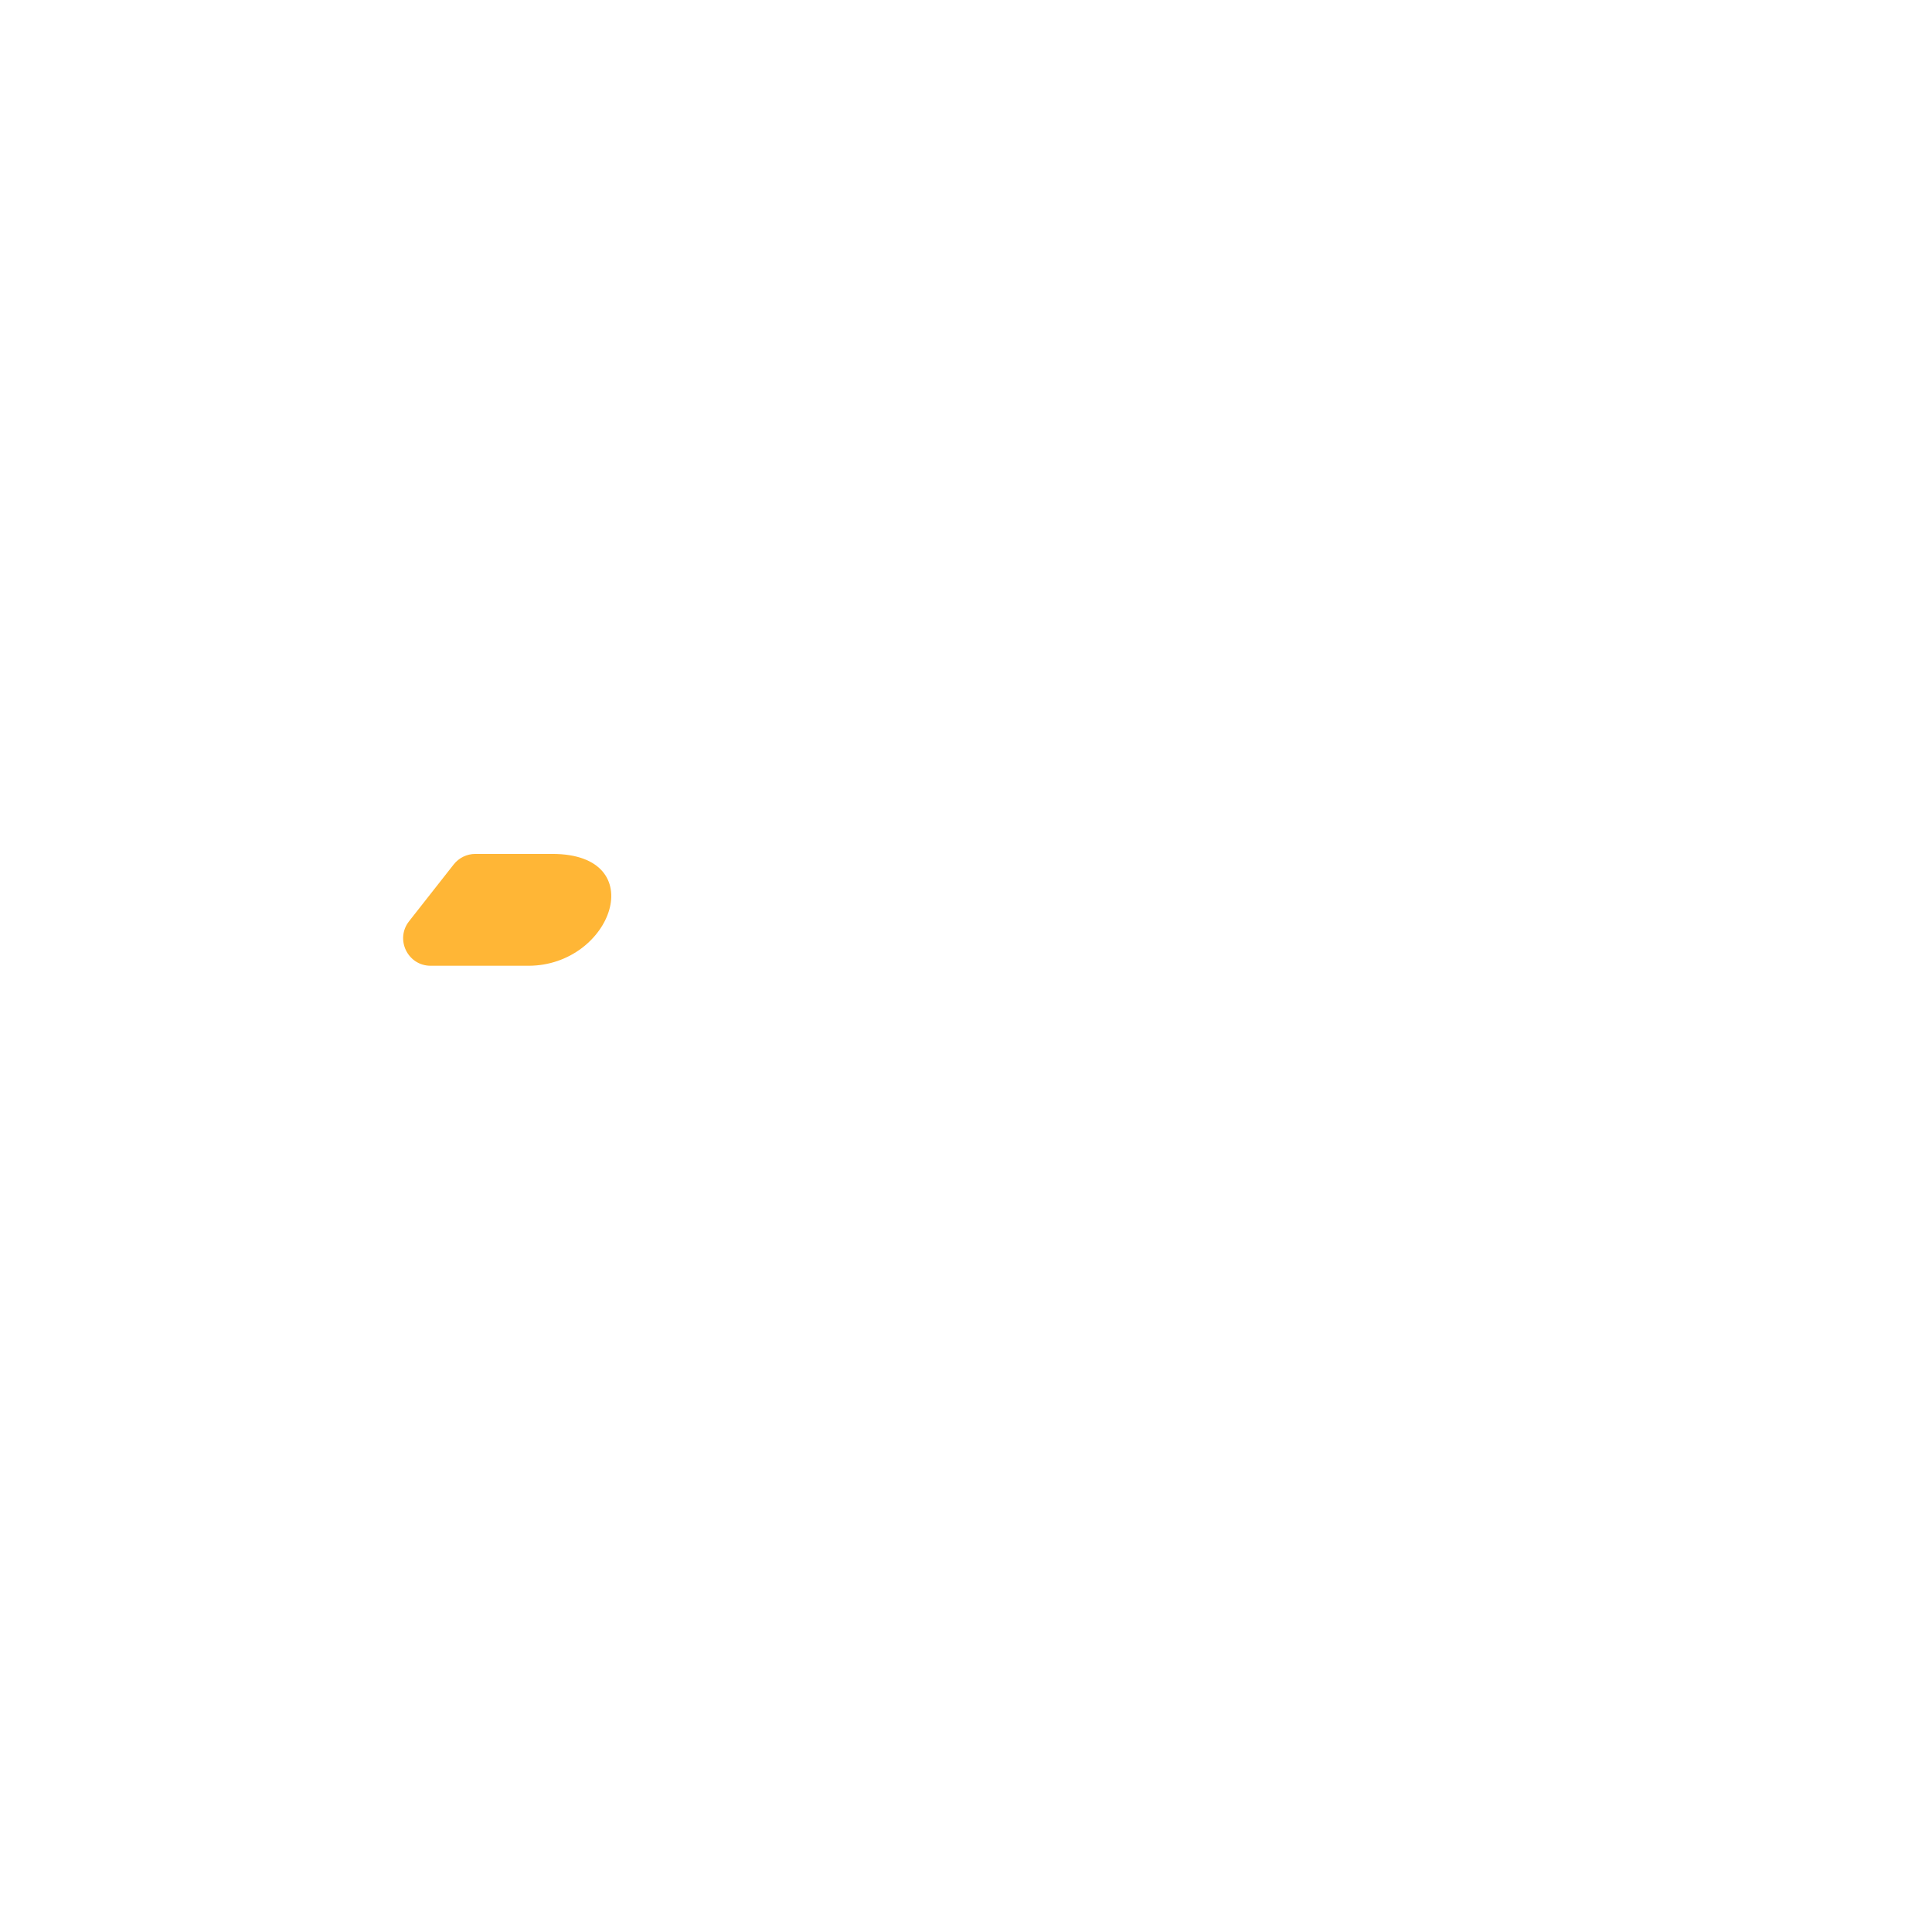
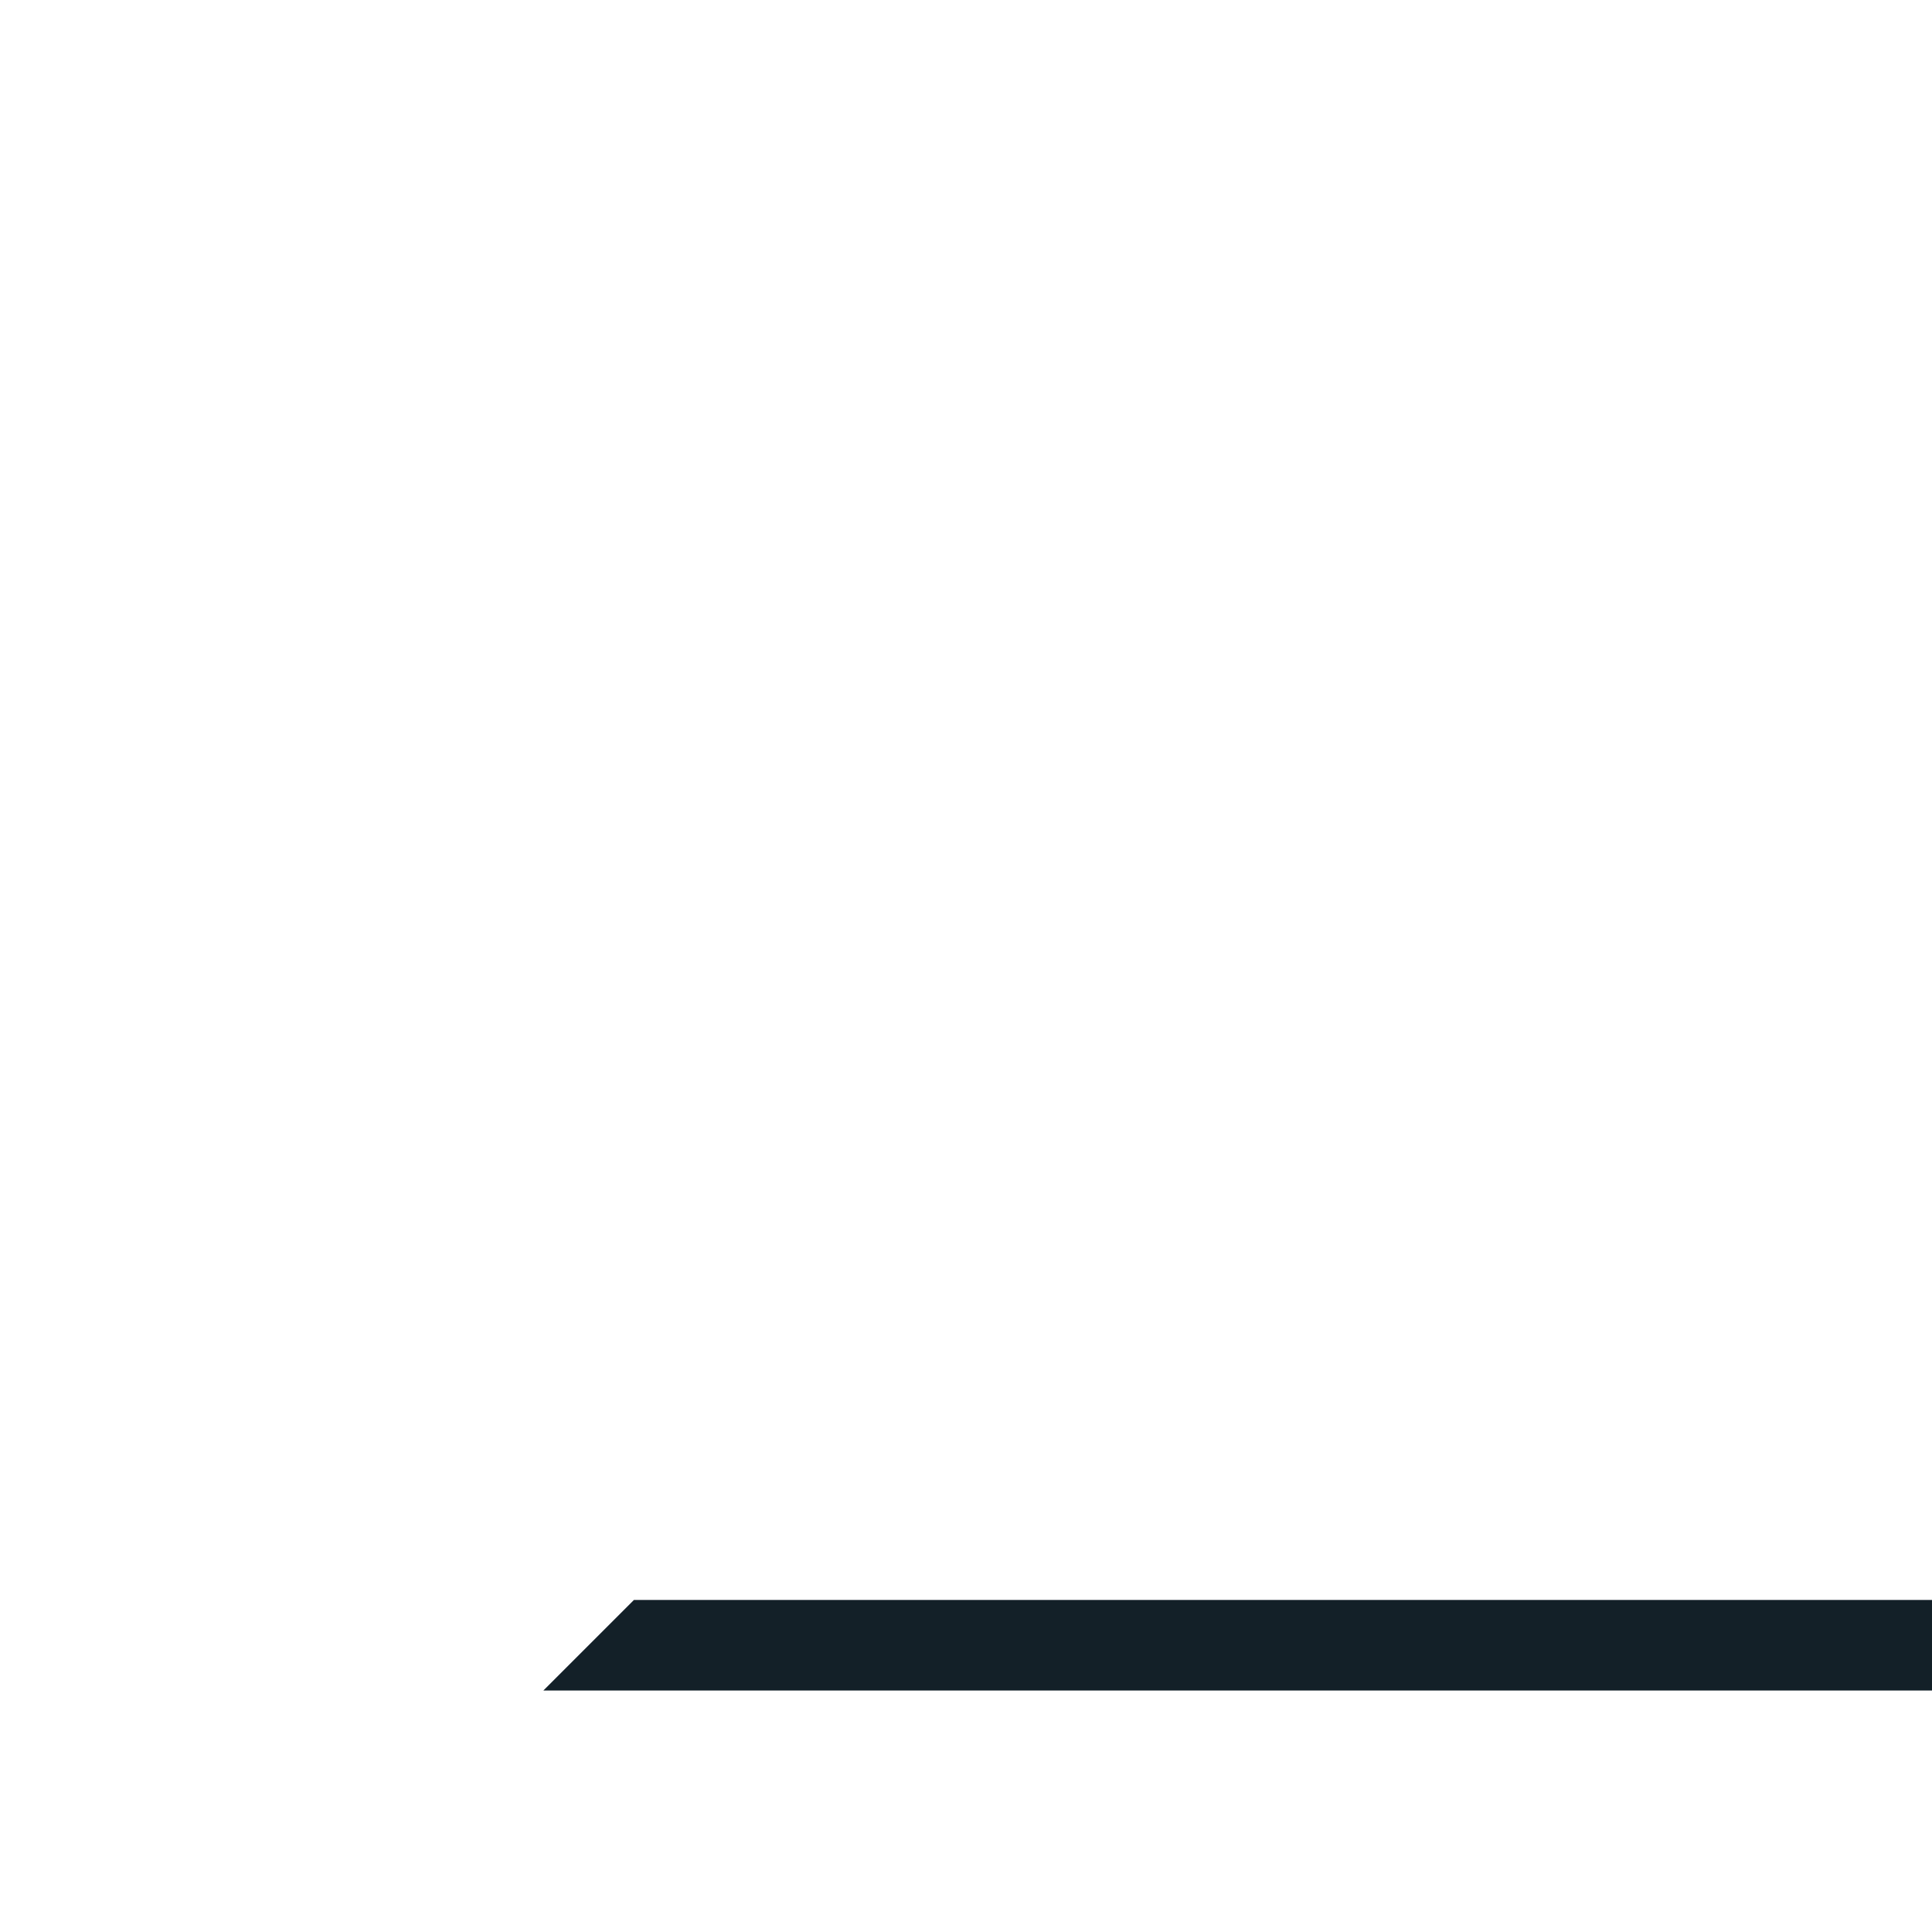
- <svg xmlns="http://www.w3.org/2000/svg" viewBox="0 0 512 512" enable-background="new 0 0 512 512">
-   <path fill="#FFB636" d="M108.403 244.145l11.834-15.06c1.382-1.76 3.495-2.787 5.73-2.787h20.404c26.464 0 15.88 29.64-6.35 29.64h-25.886c-6.082 0-9.49-7.01-5.73-11.793z" />
+ <svg xmlns="http://www.w3.org/2000/svg" version="1.1" x="0px" y="0px" viewBox="0 0 512 512" enable-background="new 0 0 512 512" xml:space="preserve">
+   <g id="Layer_8">
+     <polygon fill="#132028" points="168,424 144,448 512,448 512,424  " />
+   </g>
+   <g id="Layer_1">
+ </g>
</svg>
